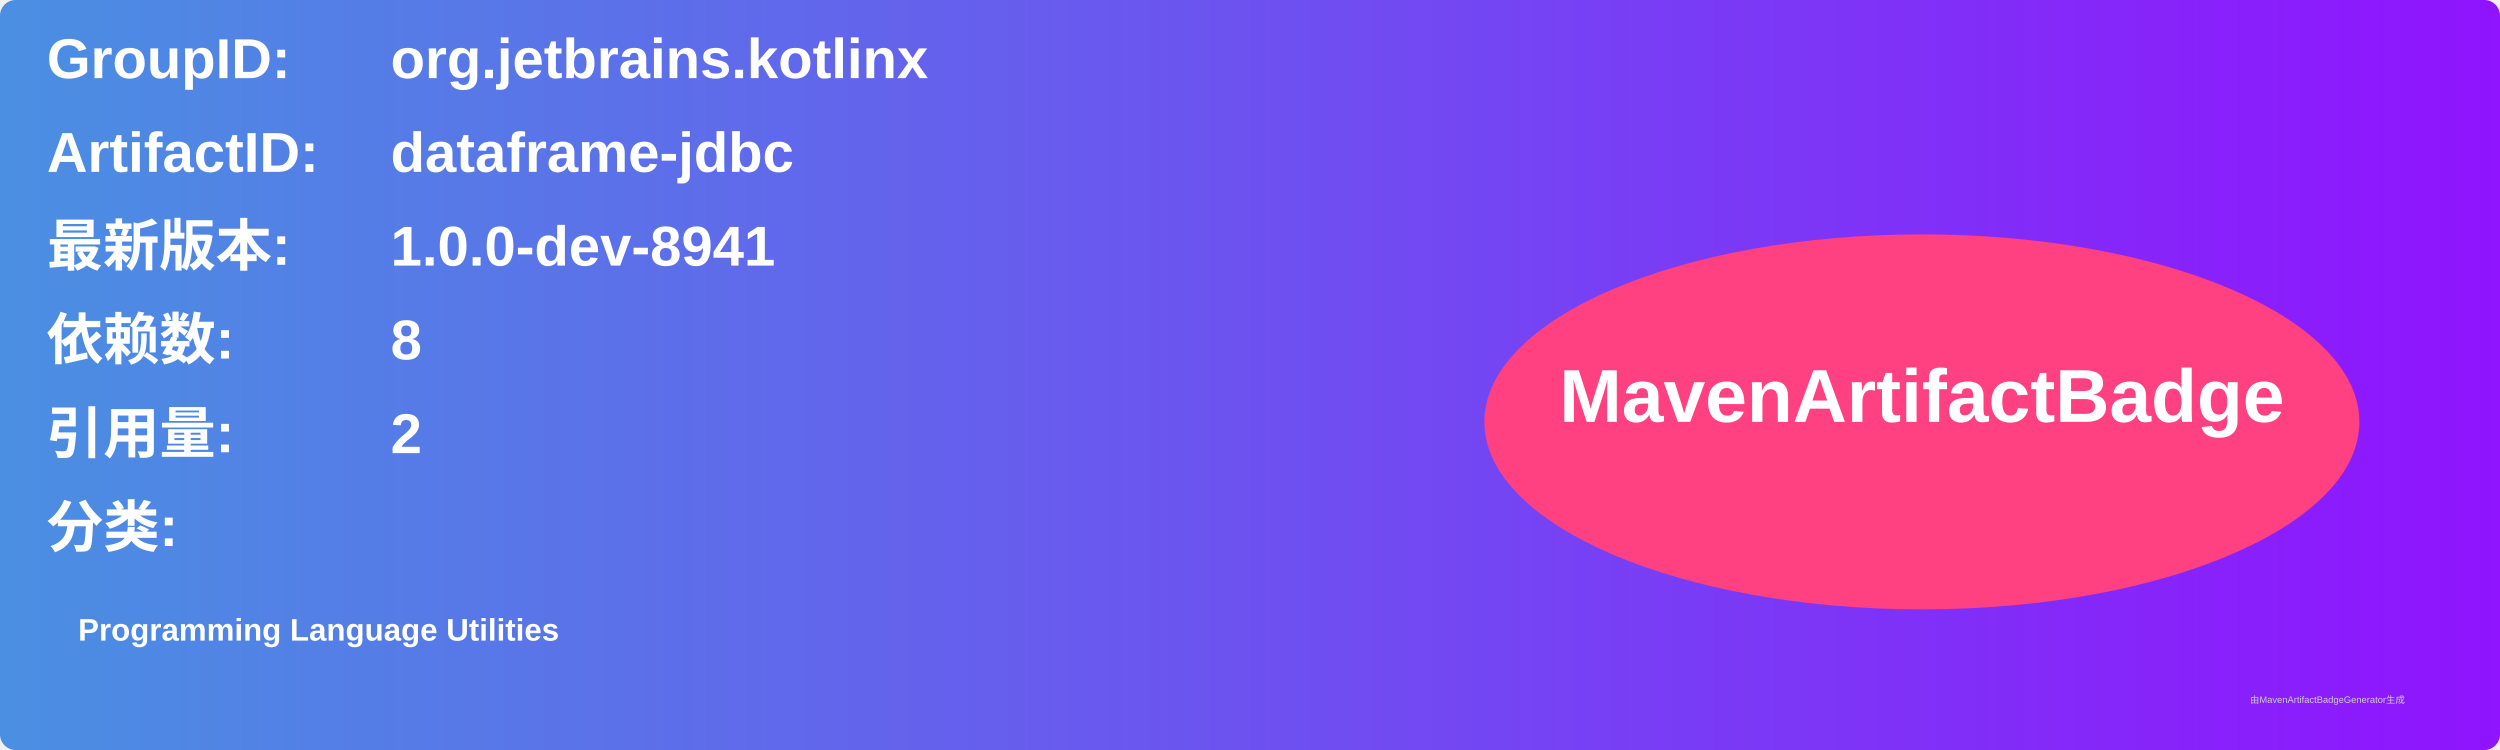
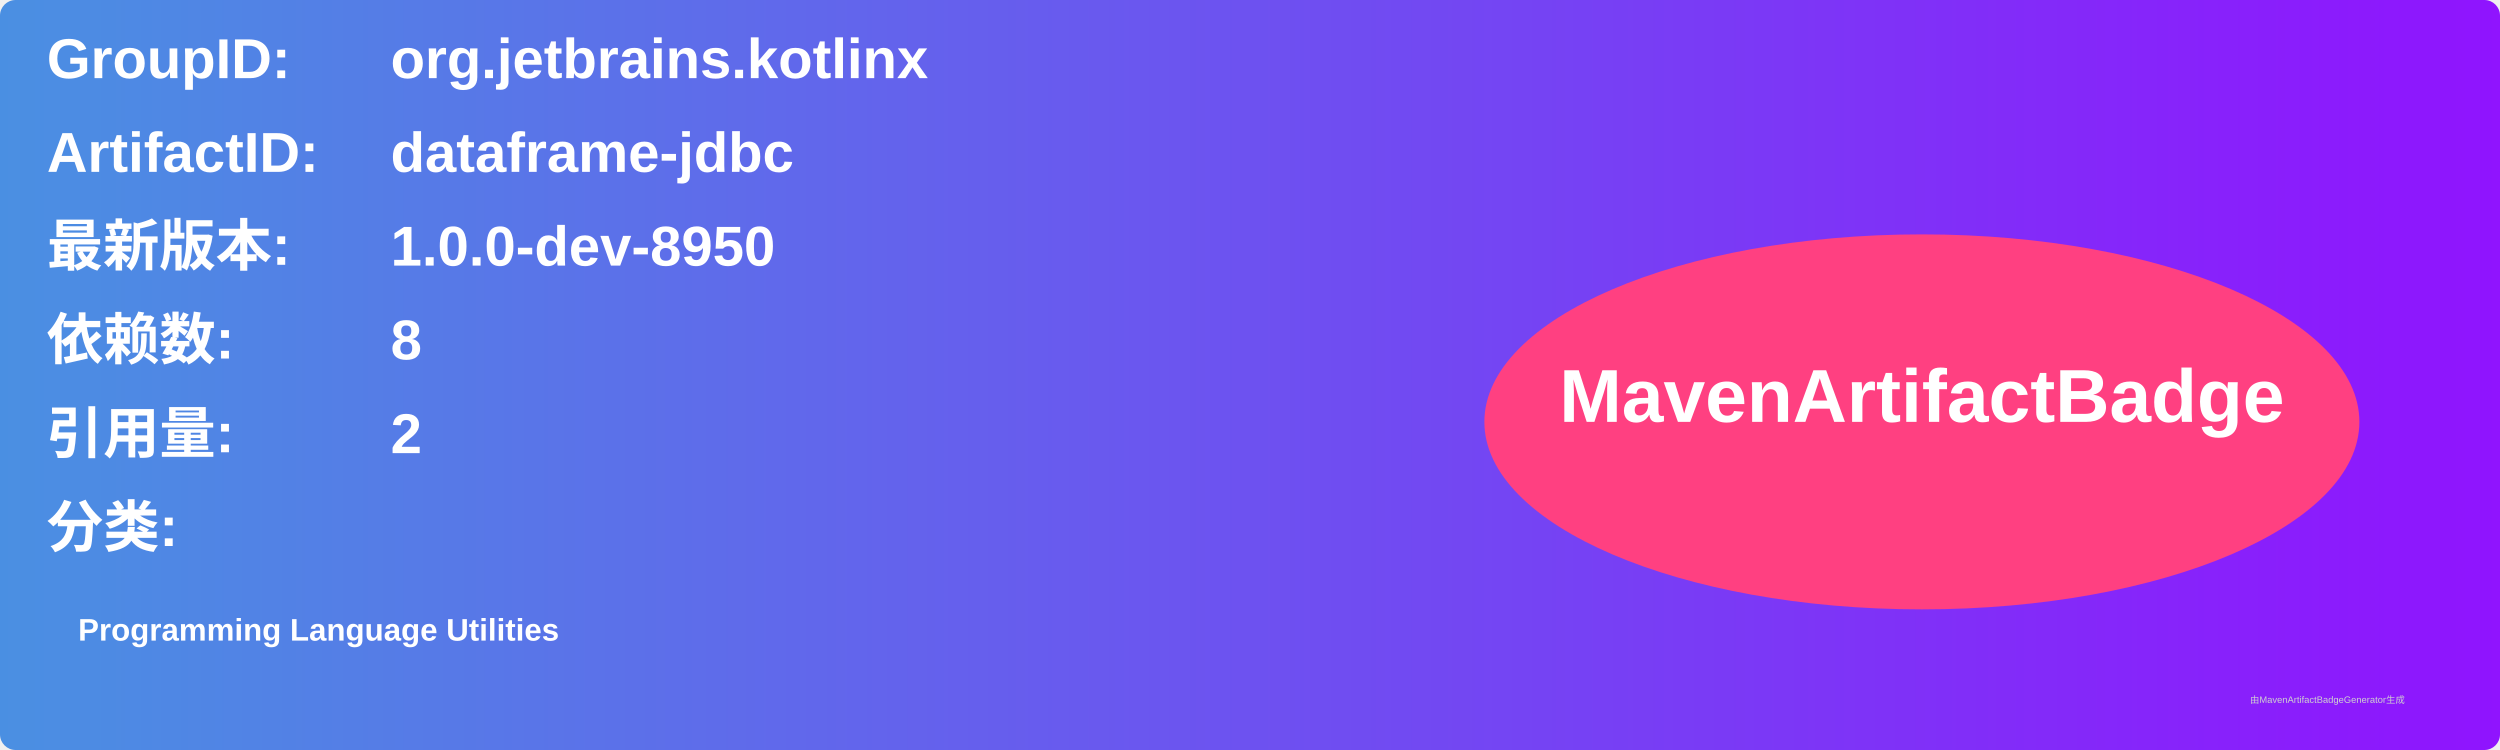
<svg xmlns="http://www.w3.org/2000/svg" width="800" height="240" viewBox="0 0 800 240">
  <linearGradient id="grad" x1="0%" y1="0%" x2="100%" y2="0%">
    <stop offset="0%" stop-color="#4a90e2" />
    <stop offset="100%" stop-color="#9013fe" />
  </linearGradient>
  <rect width="100%" height="100%" rx="5" ry="5" fill="url(#grad)" />
  <g transform="translate(15, 15)">
    <text x="0" y="10" font-family="Arial" font-size="18" fill="white" font-weight="bold" width="260">GroupID:</text>
    <text x="110" y="10" font-family="Arial" font-size="18" fill="white" font-weight="bold" width="460">org.jetbrains.kotlinx</text>
    <text x="0" y="40" font-family="Arial" font-size="18" fill="white" font-weight="bold" width="260">ArtifactID:</text>
    <text x="110" y="40" font-family="Arial" font-size="18" fill="white" font-weight="bold" width="460">dataframe-jdbc</text>
    <text x="0" y="70" font-family="Arial" font-size="18" fill="white" font-weight="bold">最新版本:</text>
    <text x="110" y="70" font-family="Arial" font-size="18" fill="white" font-weight="bold">
-       <tspan font-weight="bold">1.0.0-dev-8941</tspan>
+       <tspan font-weight="bold">1.0.0-dev-8950</tspan>
    </text>
    <text x="0" y="100" font-family="Arial" font-size="18" fill="white" font-weight="bold">依赖数: </text>
    <text x="110" y="100" font-family="Arial" font-size="18" fill="white">
      <tspan font-weight="bold">8</tspan>
    </text>
    <text x="0" y="130" font-family="Arial" font-size="18" fill="white" font-weight="bold">引用量: </text>
    <text x="110" y="130" font-family="Arial" font-size="18" fill="white">
      <tspan font-weight="bold">2</tspan>
    </text>
    <text x="0" y="160" font-family="Arial" font-size="18" fill="white" font-weight="bold">分类:</text>
    <text x="10" y="190" font-family="Arial" font-size="10" fill="white">
      <tspan font-weight="bold">Programming Language Utilities</tspan>
    </text>
    <ellipse cx="600" cy="120" rx="140" ry="60" fill="#ff4081" />
    <text x="600" y="120" text-anchor="middle" font-family="Arial" font-size="24" fill="white" font-weight="bold">MavenArtifactBadge</text>
  </g>
  <text x="720" y="225" font-family="Arial" font-size="3" fill="#d0d0d0">由MavenArtifactBadgeGenerator生成</text>
</svg>
